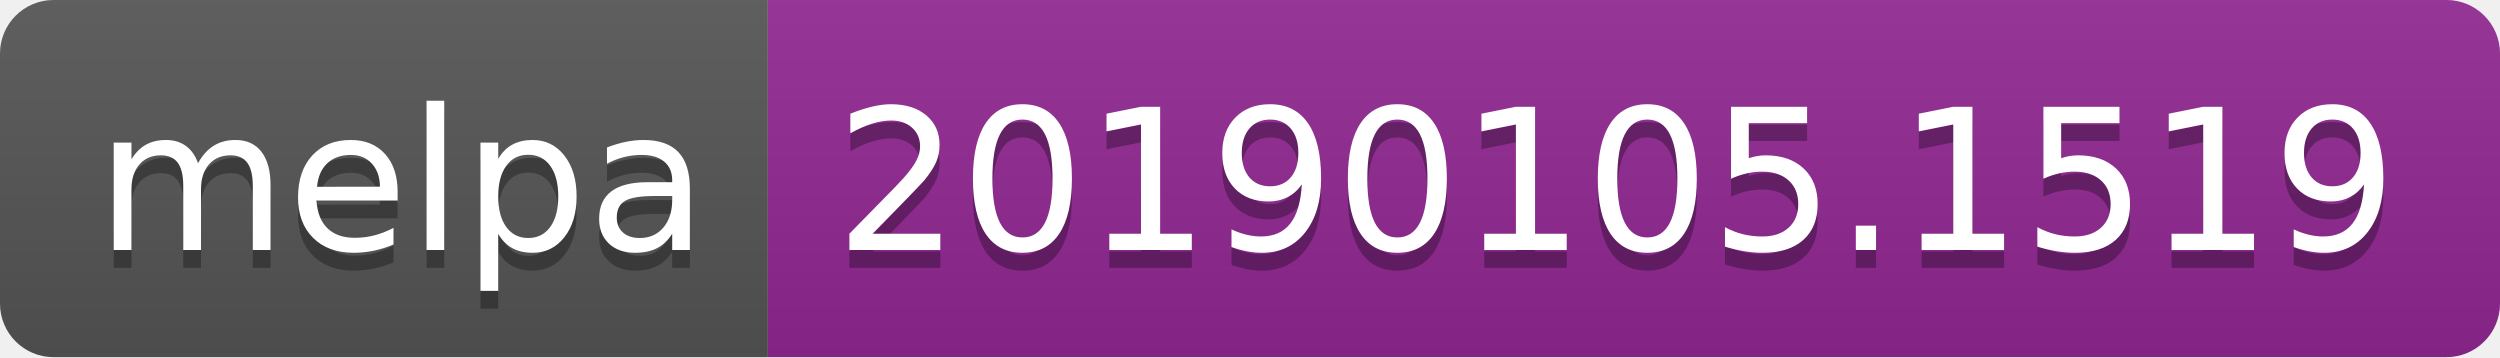
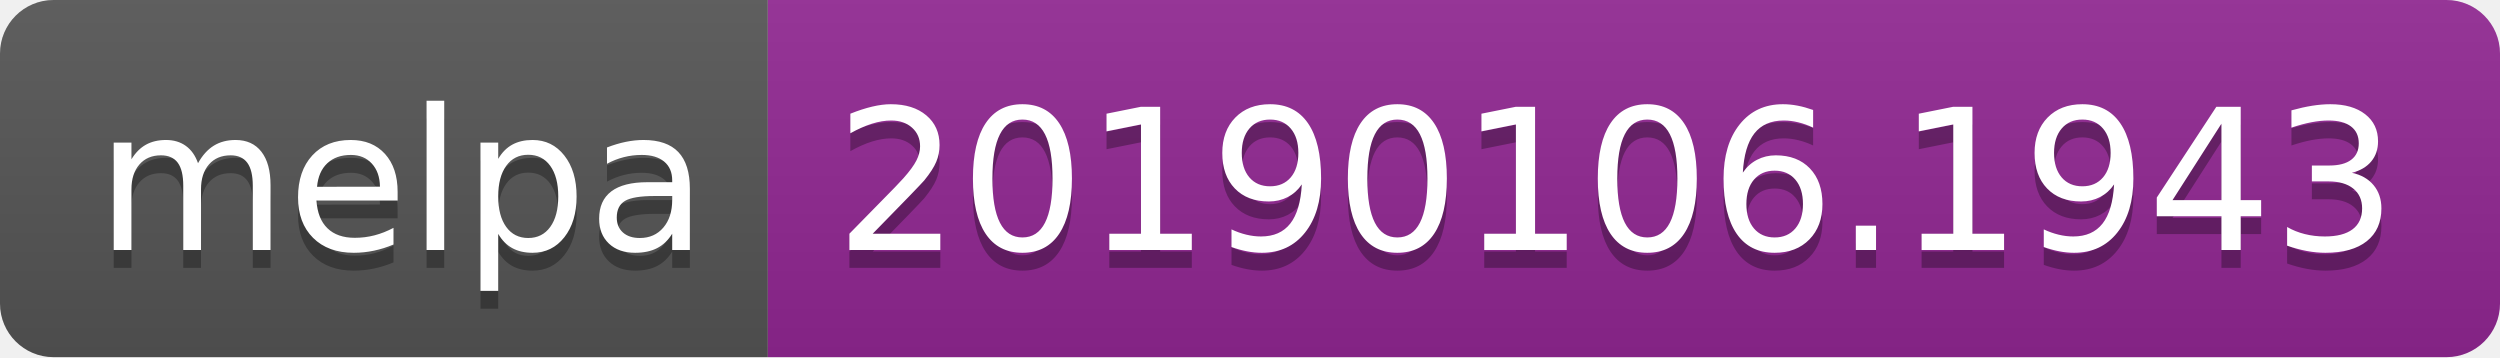
<svg xmlns="http://www.w3.org/2000/svg" width="140" height="20">
  <linearGradient id="b" x2="0" y2="100%">
    <stop offset="0" stop-color="#bbb" stop-opacity=".1" />
    <stop offset="1" stop-opacity=".1" />
  </linearGradient>
  <clipPath id="a">
    <rect width="140" height="20" rx="3" fill="#fff" />
  </clipPath>
  <g clip-path="url(#a)">
    <path fill="#555" d="M0 0h43v20H0z" />
    <path fill="#922793" d="M43 0h97v20H43z" />
    <path fill="url(#b)" d="M0 0h140v20H0z" />
  </g>
  <g fill="#fff" text-anchor="middle" font-family="DejaVu Sans,Verdana,Geneva,sans-serif" font-size="110">
    <text x="225" y="150" fill="#010101" fill-opacity=".3" transform="scale(.1)" textLength="330">melpa</text>
    <text x="225" y="140" transform="scale(.1)" textLength="330">melpa</text>
-     <text x="905" y="150" fill="#010101" fill-opacity=".3" transform="scale(.1)" textLength="870">20190105.1519</text>
-     <text x="905" y="140" transform="scale(.1)" textLength="870">20190105.1519</text>
+     <text x="905" y="150" fill="#010101" fill-opacity=".3" transform="scale(.1)" textLength="870">20190106.1943</text>
+     <text x="905" y="140" transform="scale(.1)" textLength="870">20190106.1943</text>
  </g>
</svg>
